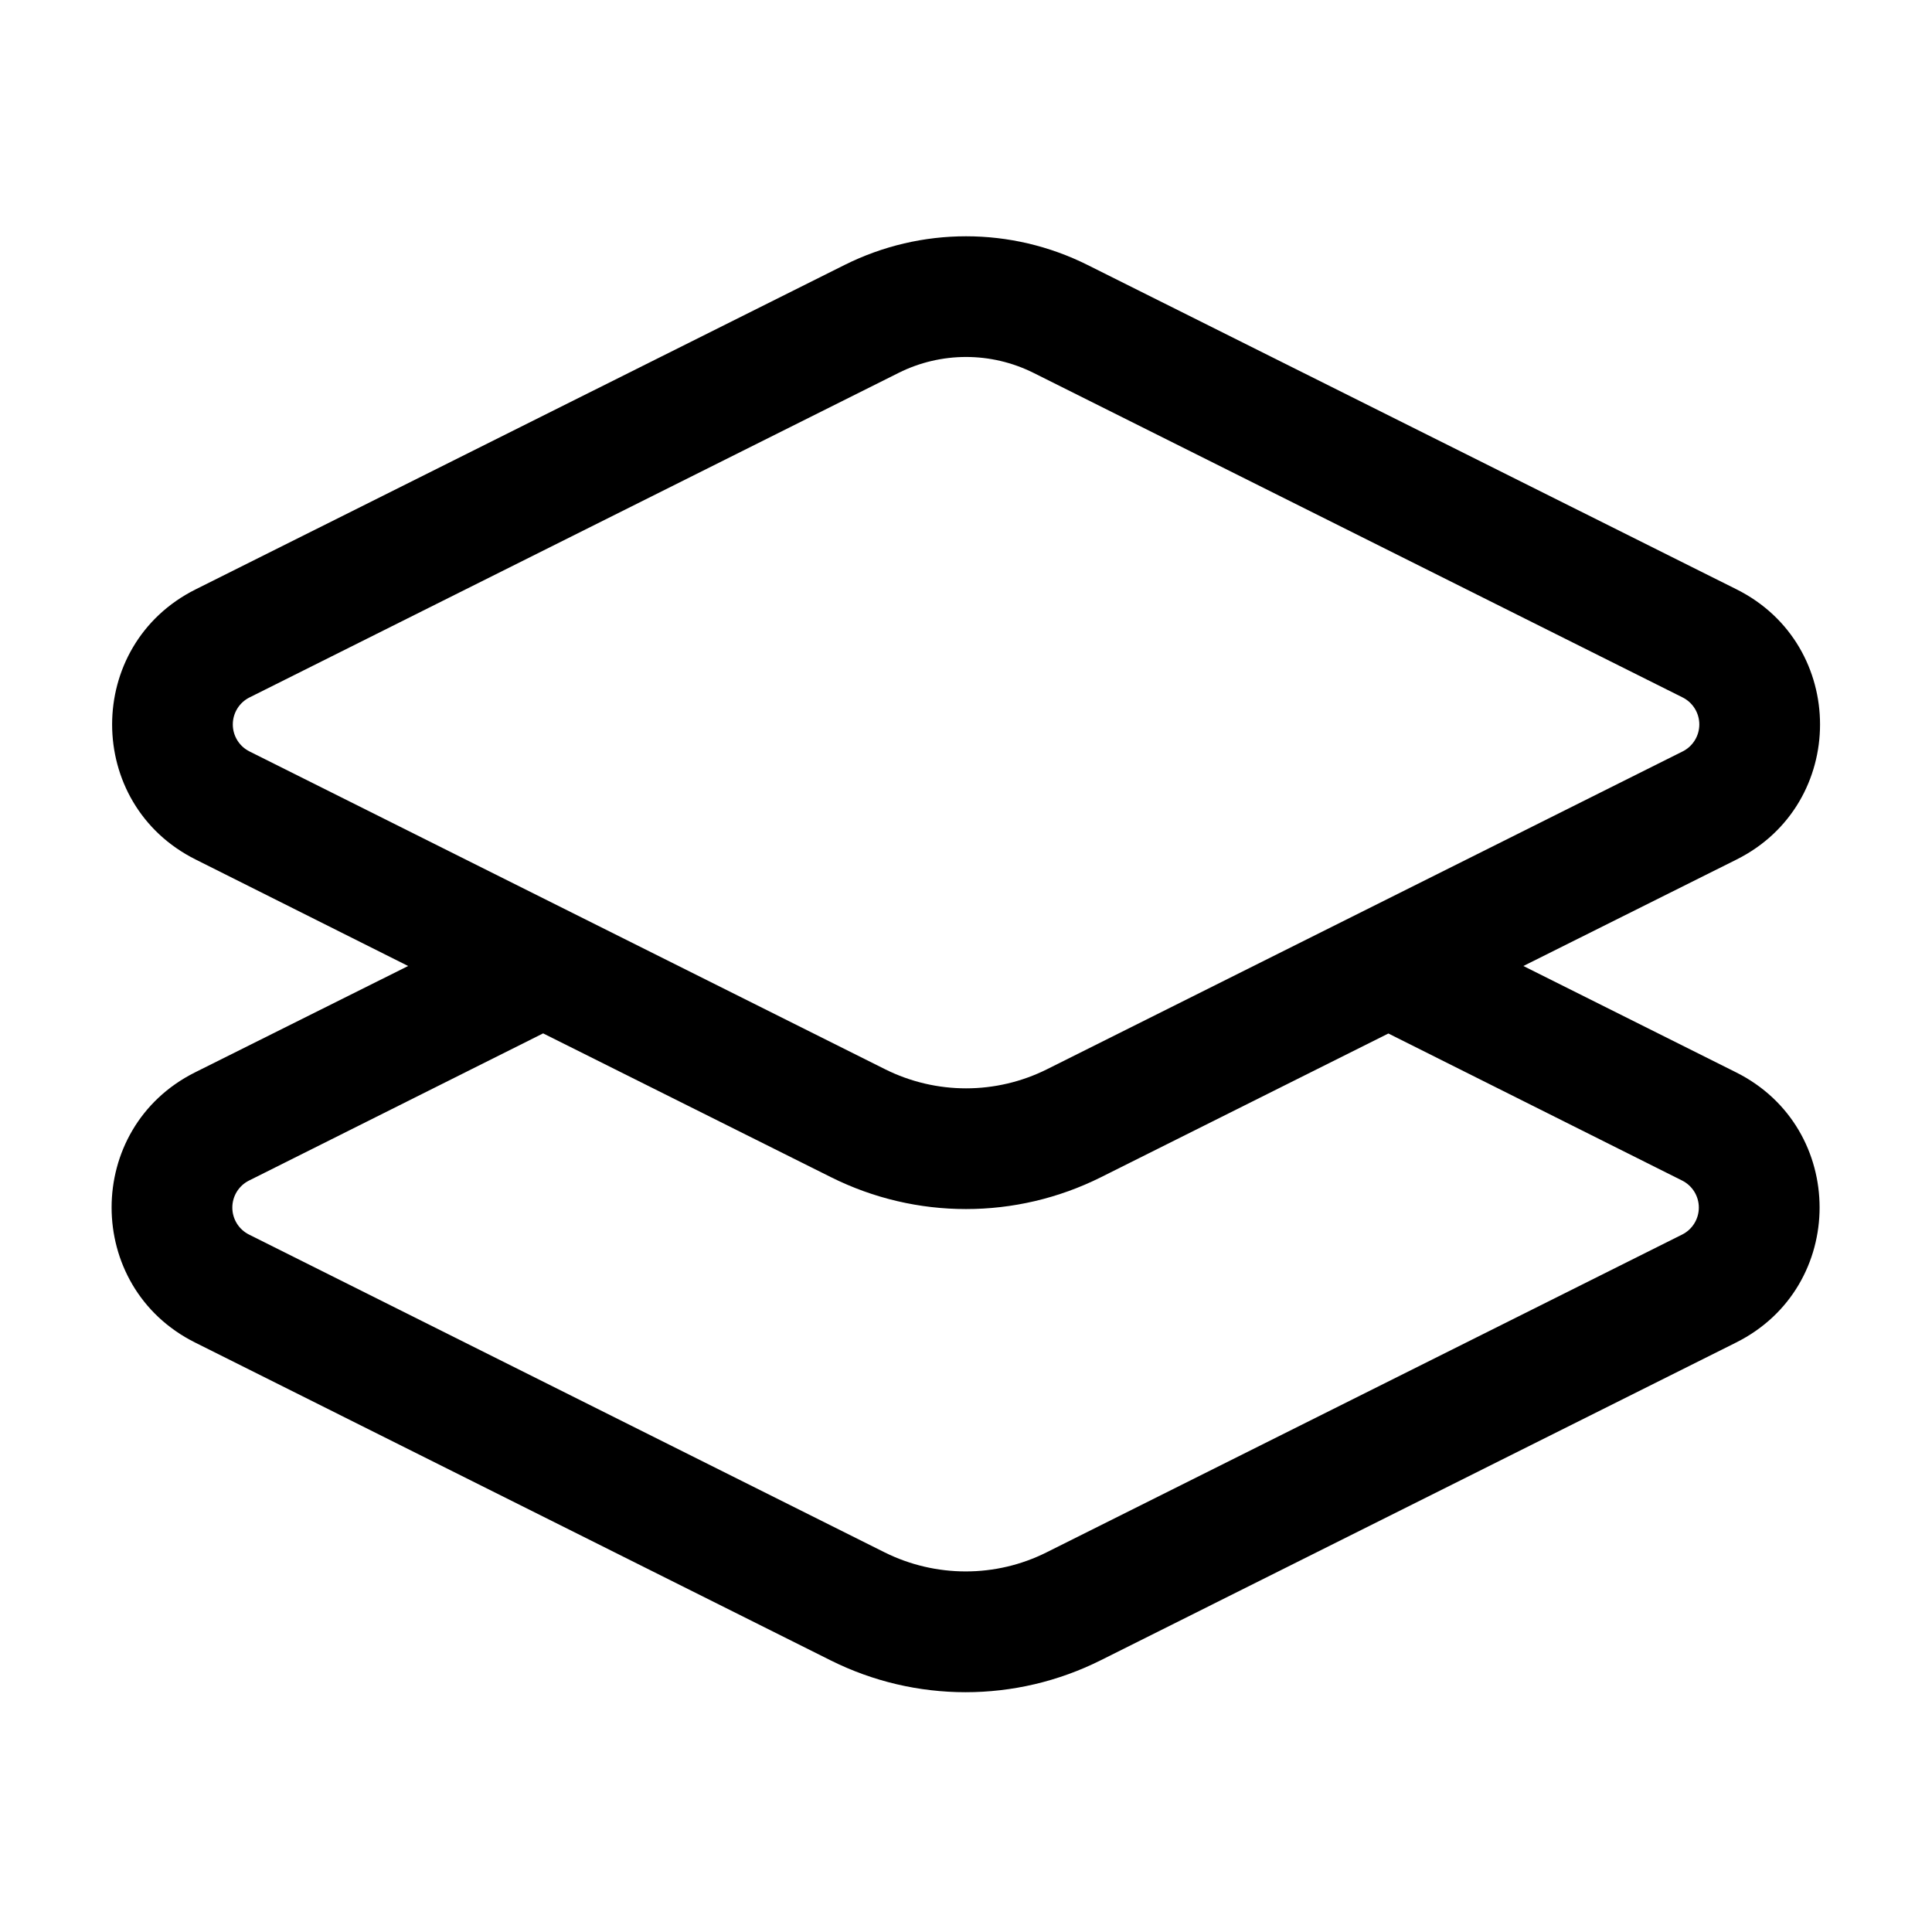
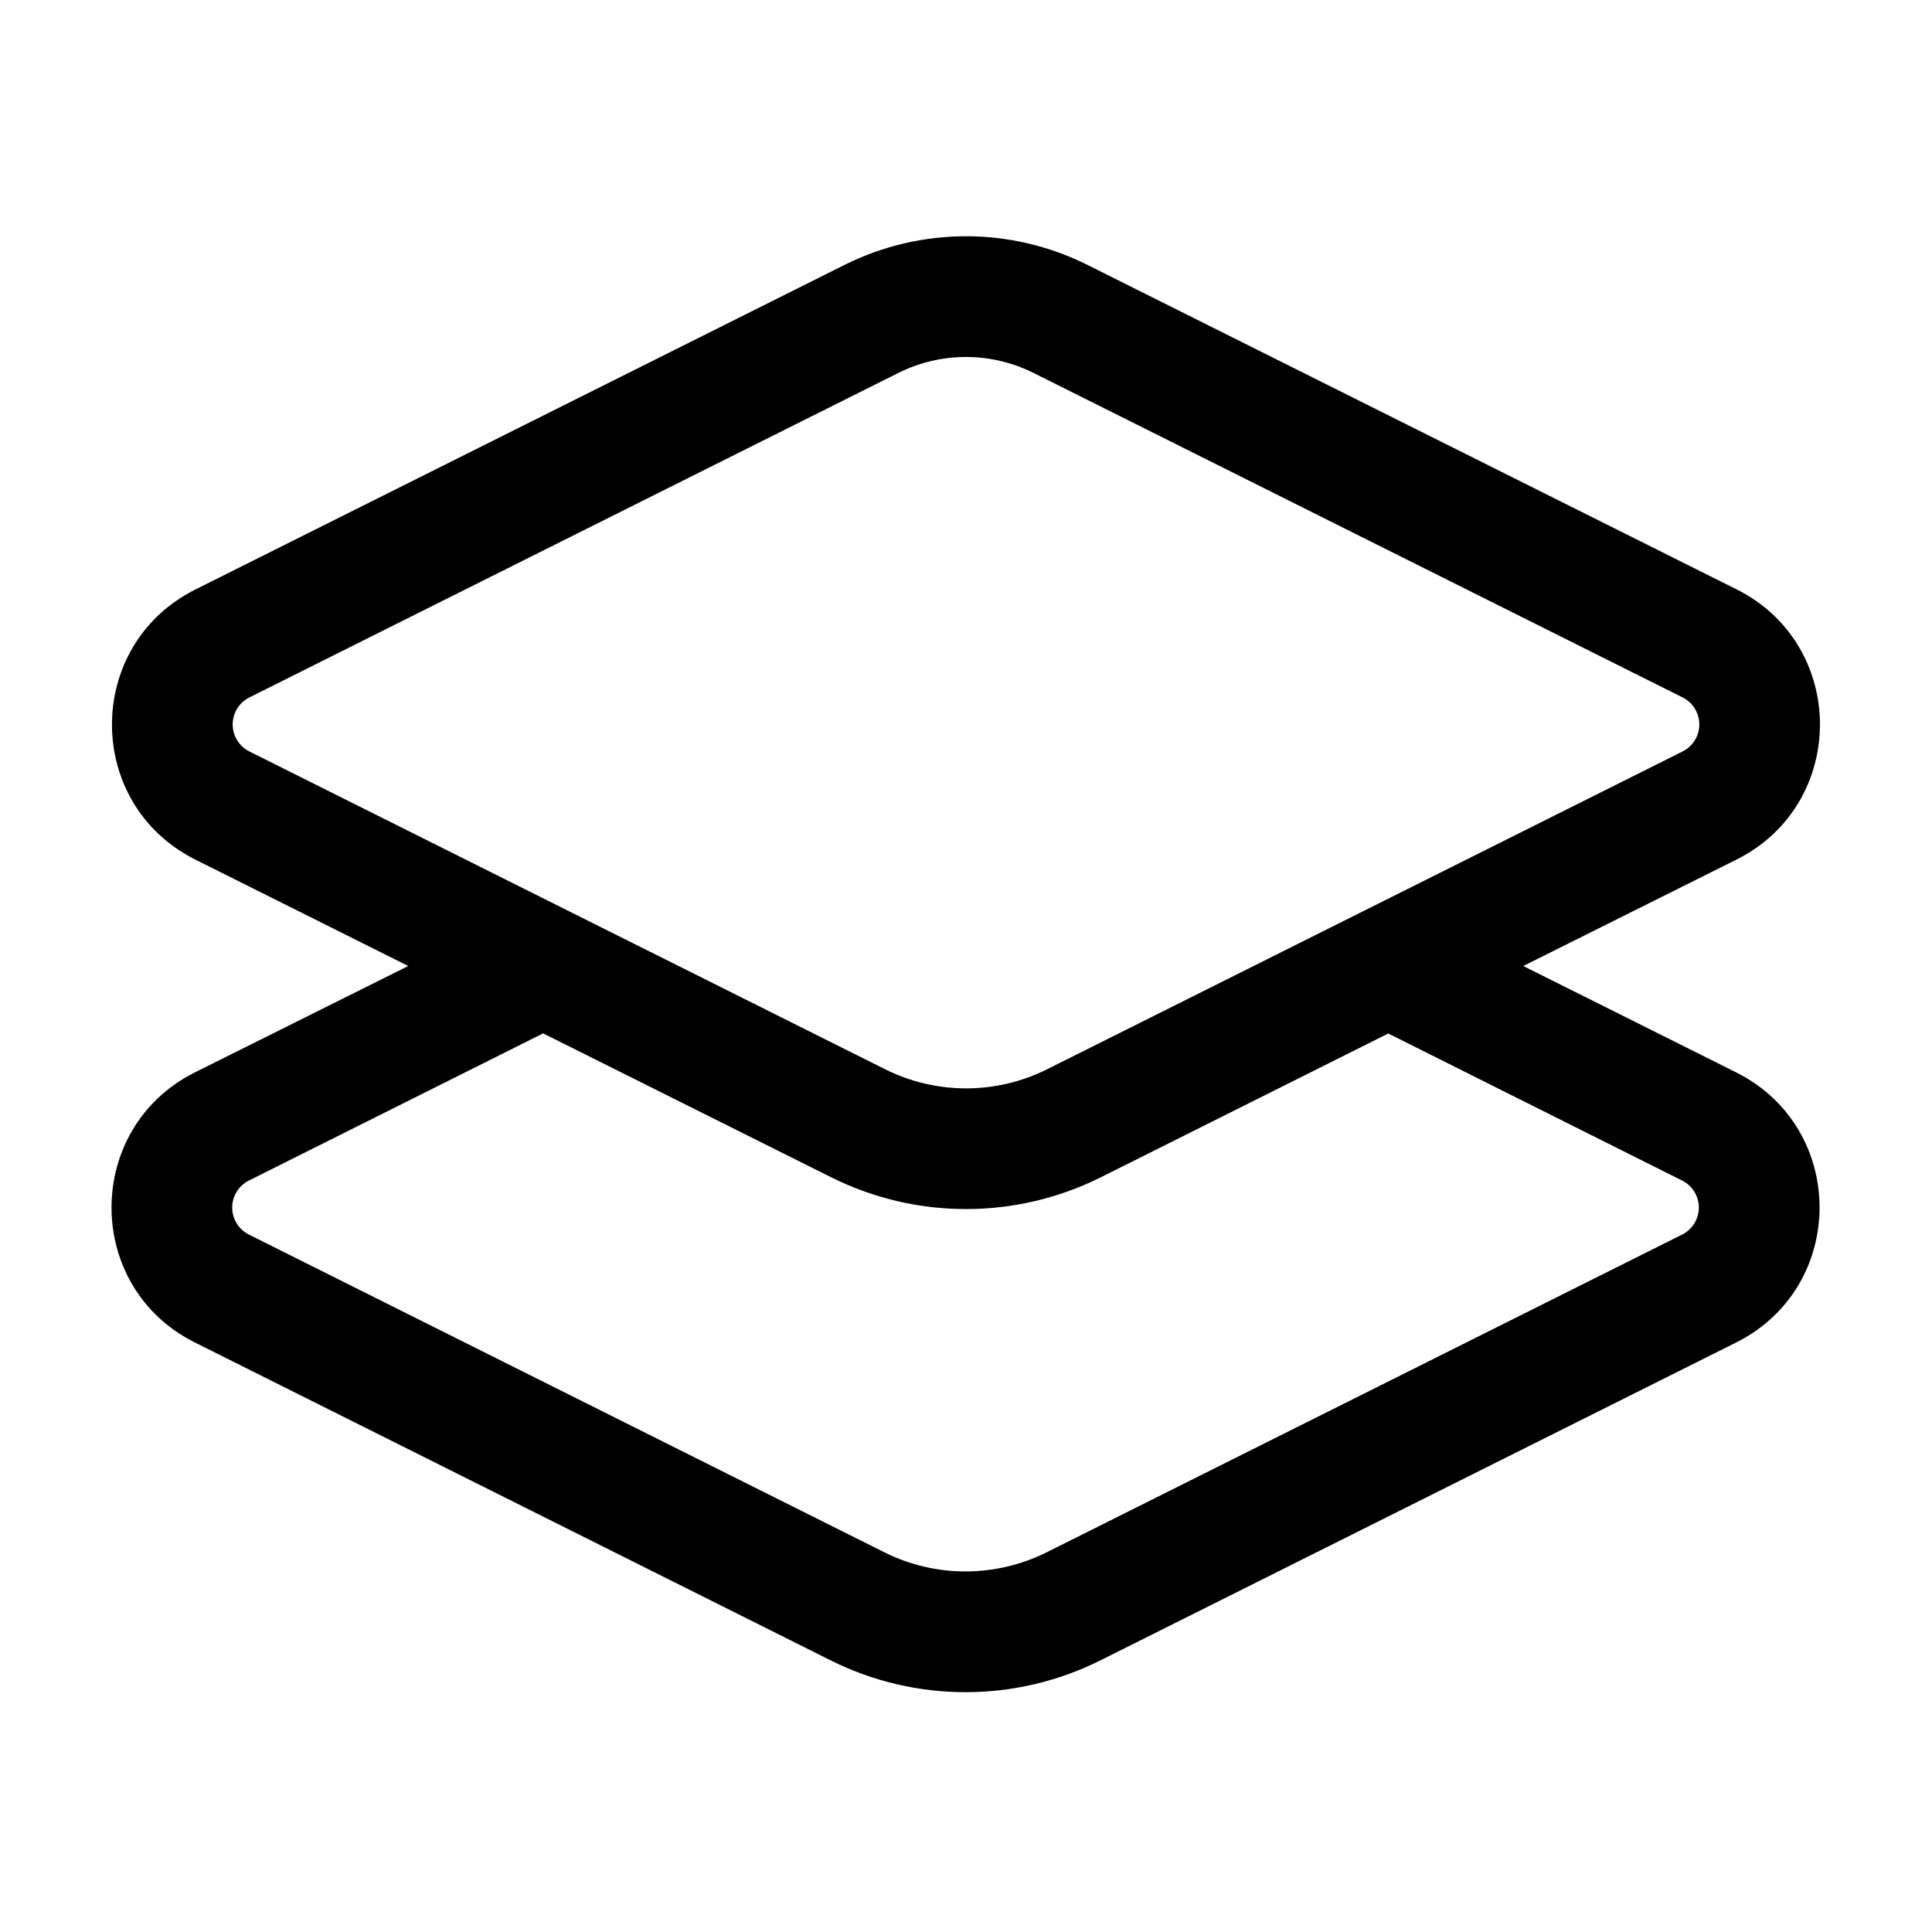
<svg xmlns="http://www.w3.org/2000/svg" width="16" height="16" fill="none" viewBox="0 0 16 16">
-   <path fill="currentColor" d="M6.995 2.194a2.25 2.25 0 0 1 2.011 0l5.376 2.687c.921.461.921 1.776 0 2.237L12.616 8l1.762.881c.921.461.922 1.776 0 2.237L9.115 13.75a2.5 2.5 0 0 1-2.237 0l-5.263-2.632c-.921-.461-.921-1.776 0-2.237L3.38 8l-1.76-.882c-.922-.461-.922-1.776 0-2.237zM2.062 9.777a.25.25 0 0 0 0 .447l5.264 2.632c.422.21.92.211 1.341 0l5.264-2.632a.25.25 0 0 0 0-.447l-2.433-1.218-2.38 1.19a2.5 2.5 0 0 1-2.236 0L4.498 8.558zm6.497-6.689a1.25 1.25 0 0 0-1.117 0L2.066 5.776a.25.25 0 0 0 0 .447L7.33 8.855a1.5 1.5 0 0 0 1.341 0l5.264-2.632a.25.25 0 0 0 0-.447z" />
+   <path fill="currentColor" d="M6.994 2.194a2.25 2.25 0 0 1 2.012 0l5.376 2.687c.92.461.92 1.776 0 2.237L12.615 8l1.763.881c.921.461.921 1.776 0 2.237L9.114 13.75a2.5 2.5 0 0 1-2.236 0l-5.264-2.632c-.921-.46-.92-1.776 0-2.237L3.381 8l-1.763-.881c-.921-.461-.921-1.776 0-2.237zM2.061 9.777a.25.25 0 0 0 0 .447l5.264 2.632c.422.211.92.21 1.342 0l5.264-2.632a.25.25 0 0 0 0-.447l-2.434-1.218-2.379 1.19a2.5 2.5 0 0 1-2.236 0L4.498 8.558zm6.497-6.689a1.25 1.25 0 0 0-1.117 0L2.065 5.776a.25.25 0 0 0 0 .447L7.33 8.855a1.5 1.5 0 0 0 1.342 0l5.263-2.632a.25.25 0 0 0 0-.447z" />
</svg>
